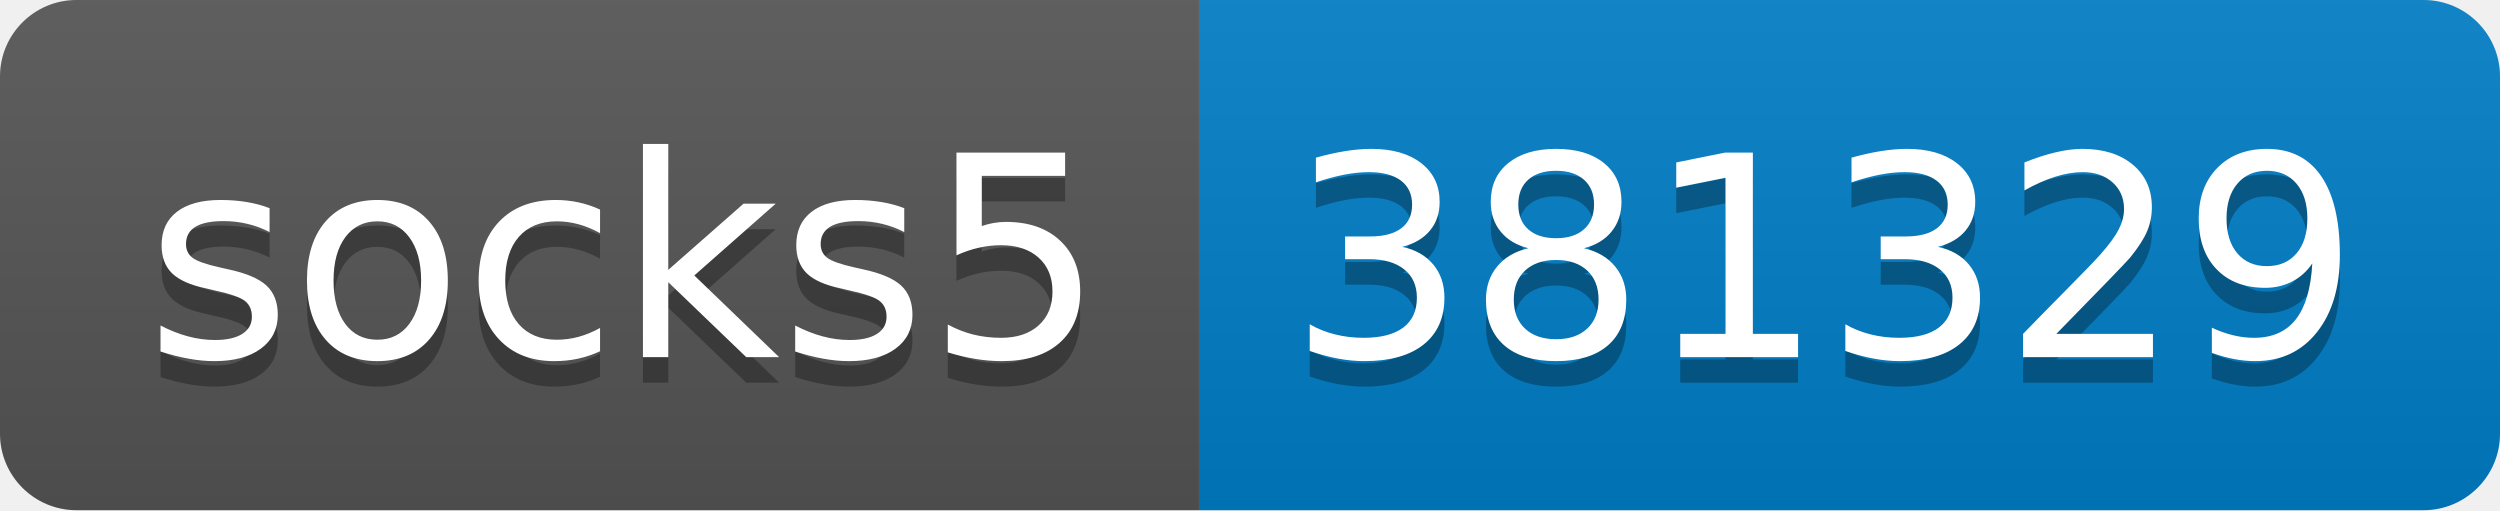
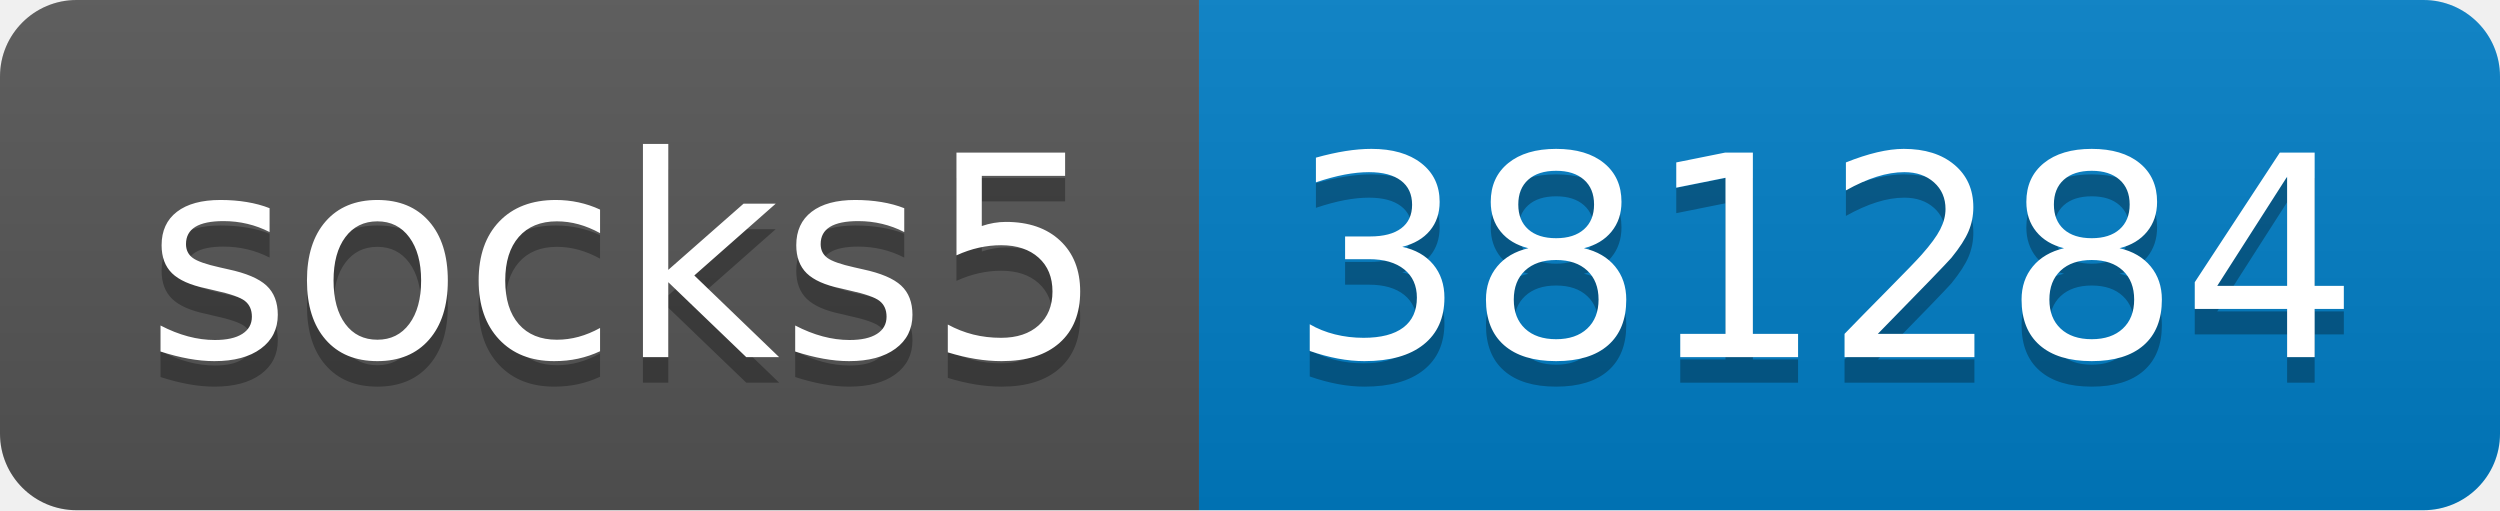
- <svg xmlns="http://www.w3.org/2000/svg" width="98" height="20" role="img" aria-label="socks5: 381329">
+ <svg xmlns="http://www.w3.org/2000/svg" width="98" height="20" role="img" aria-label="socks5: 381284">
  <linearGradient id="s" x2="0" y2="100%">
    <stop offset="0" stop-color="#bbb" stop-opacity=".1" />
    <stop offset="1" stop-opacity=".1" />
  </linearGradient>
  <clipPath id="r">
    <rect width="98" height="20" rx="3" fill="#fff" />
  </clipPath>
  <g clip-path="url(#r)">
    <rect width="47" height="20" fill="#555" />
    <rect x="47" width="51" height="20" fill="#007ec6" />
    <rect width="98" height="20" fill="url(#s)" />
  </g>
  <g fill="#fff" text-anchor="middle" font-family="Verdana,Geneva,DejaVu Sans,sans-serif" text-rendering="geometricPrecision" font-size="110">
    <text aria-hidden="true" x="245" y="150" fill="#010101" fill-opacity=".3" transform="scale(.1)" textLength="370">socks5</text>
    <text x="245" y="140" transform="scale(.1)" fill="#fff" textLength="370">socks5</text>
-     <text aria-hidden="true" x="715" y="150" fill="#010101" fill-opacity=".3" transform="scale(.1)" textLength="410">381329</text>
-     <text x="715" y="140" transform="scale(.1)" fill="#fff" textLength="410">381329</text>
+     <text aria-hidden="true" x="715" y="150" fill="#010101" fill-opacity=".3" transform="scale(.1)" textLength="410">381284</text>
+     <text x="715" y="140" transform="scale(.1)" fill="#fff" textLength="410">381284</text>
  </g>
</svg>
